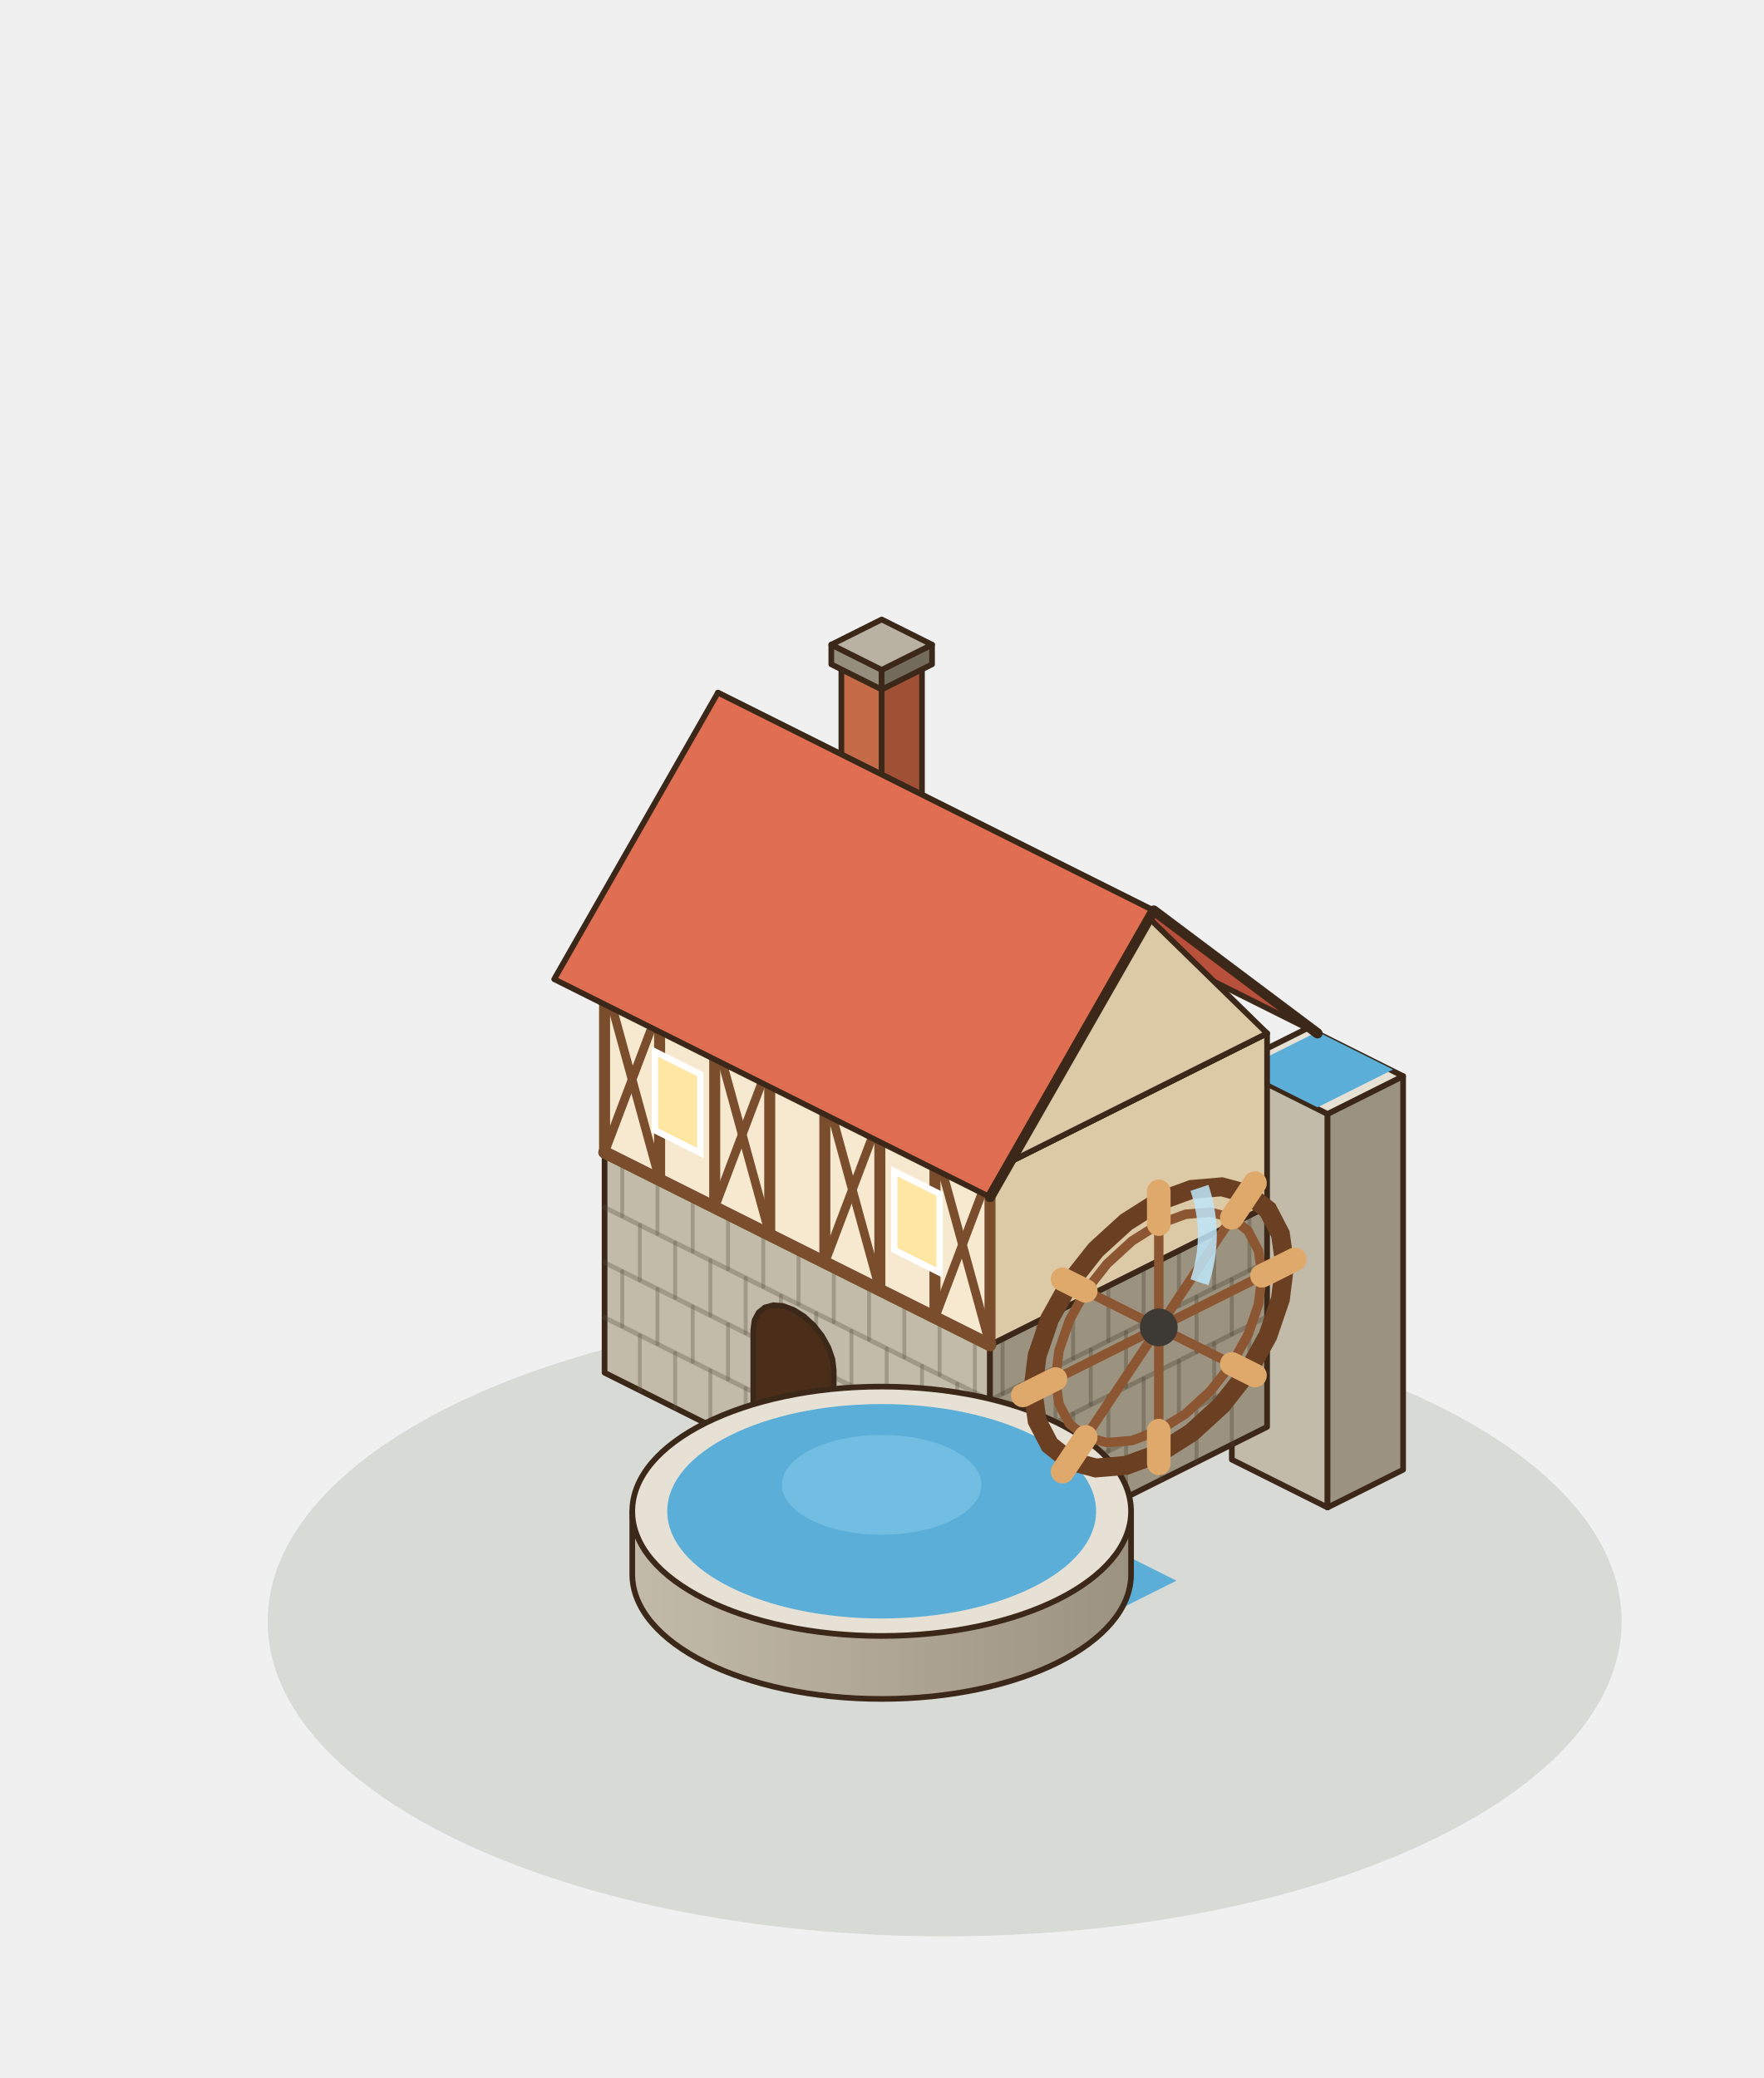
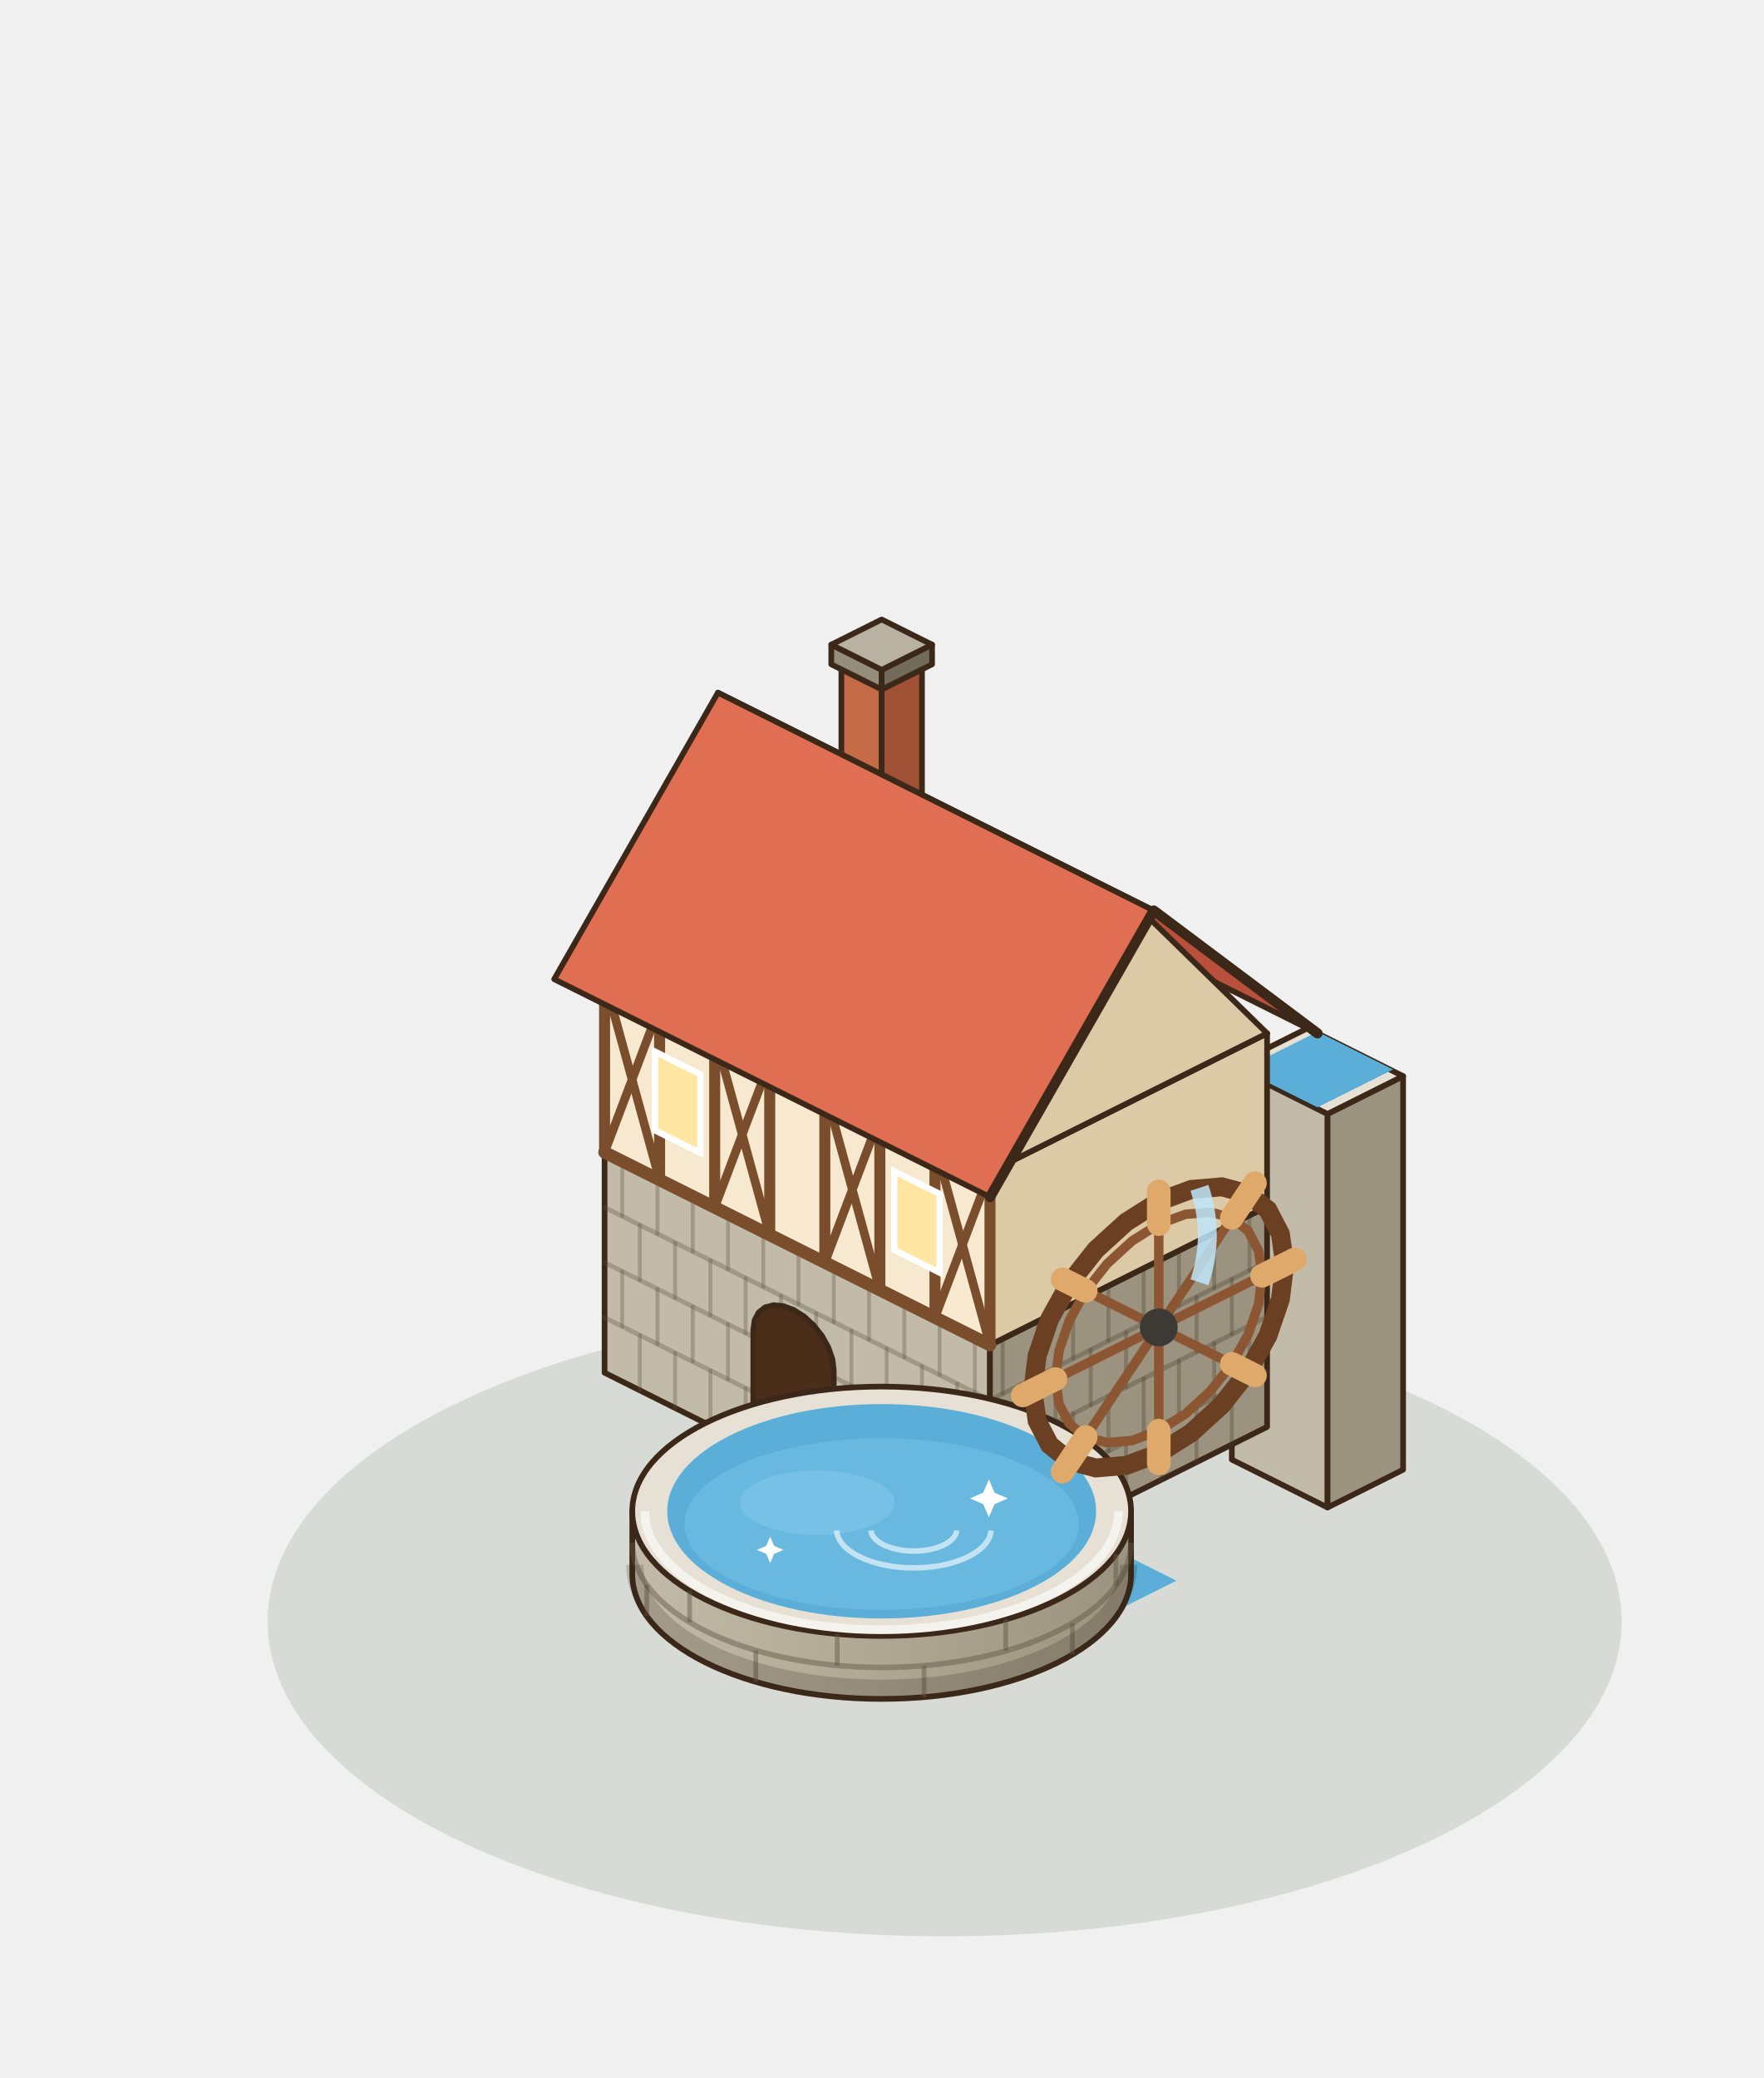
<svg xmlns="http://www.w3.org/2000/svg" width="280" height="330" viewBox="-140 -250 280 330">
  <g transform="scale(1.25)">
    <ellipse cx="8" cy="6" rx="86" ry="40" fill="rgba(40,55,20,.12)" />
    <polygon points="44.48,-14.56 56.64,-8.48 56.64,-58.48 44.48,-64.56" fill="#C3BBA9" stroke="#3C2819" stroke-width="0.72" stroke-linejoin="round" />
    <polygon points="66.24,-13.28 56.64,-8.48 56.64,-58.48 66.24,-63.28" fill="#9B927F" stroke="#3C2819" stroke-width="0.72" stroke-linejoin="round" />
    <polygon points="54.08,-69.36 66.24,-63.28 56.64,-58.48 44.48,-64.56" fill="#E6E1D4" stroke="#3C2819" stroke-width="0.72" stroke-linejoin="round" />
    <polygon points="55.36,-68.92 64.96,-64.12 55.36,-59.32 45.76,-64.12" fill="#5AAED7" />
    <polygon points="-35.2,-25.6 13.76,-1.12 13.76,-29.12 -35.2,-53.6" fill="#C3BBA9" stroke="#3C2819" stroke-width="0.72" stroke-linejoin="round" />
    <polygon points="48.96,-18.72 13.76,-1.12 13.76,-29.12 48.96,-46.72" fill="#9B927F" stroke="#3C2819" stroke-width="0.72" stroke-linejoin="round" />
    <polygon points="0,-71.2 48.96,-46.72 13.76,-29.12 -35.2,-53.6" fill="#E6E1D4" stroke="#3C2819" stroke-width="0.72" stroke-linejoin="round" />
    <line x1="-35.2" y1="-32.6" x2="13.76" y2="-8.12" stroke="rgba(90,80,65,.32)" stroke-width="0.6" stroke-linecap="round" />
    <line x1="-35.2" y1="-39.6" x2="13.76" y2="-15.12" stroke="rgba(90,80,65,.32)" stroke-width="0.6" stroke-linecap="round" />
    <line x1="-35.2" y1="-46.6" x2="13.76" y2="-22.12" stroke="rgba(90,80,65,.32)" stroke-width="0.6" stroke-linecap="round" />
    <line x1="-30.72" y1="-23.36" x2="-30.72" y2="-30.36" stroke="rgba(90,80,65,.32)" stroke-width="0.5" stroke-linecap="round" />
    <line x1="-26.24" y1="-21.12" x2="-26.24" y2="-28.12" stroke="rgba(90,80,65,.32)" stroke-width="0.5" stroke-linecap="round" />
    <line x1="-21.76" y1="-18.88" x2="-21.76" y2="-25.88" stroke="rgba(90,80,65,.32)" stroke-width="0.5" stroke-linecap="round" />
    <line x1="-17.28" y1="-16.64" x2="-17.28" y2="-23.64" stroke="rgba(90,80,65,.32)" stroke-width="0.5" stroke-linecap="round" />
    <line x1="-12.8" y1="-14.4" x2="-12.8" y2="-21.4" stroke="rgba(90,80,65,.32)" stroke-width="0.5" stroke-linecap="round" />
    <line x1="-8.32" y1="-12.16" x2="-8.32" y2="-19.16" stroke="rgba(90,80,65,.32)" stroke-width="0.5" stroke-linecap="round" />
    <line x1="-3.84" y1="-9.92" x2="-3.84" y2="-16.92" stroke="rgba(90,80,65,.32)" stroke-width="0.5" stroke-linecap="round" />
    <line x1="0.64" y1="-7.68" x2="0.64" y2="-14.68" stroke="rgba(90,80,65,.32)" stroke-width="0.5" stroke-linecap="round" />
    <line x1="5.12" y1="-5.44" x2="5.12" y2="-12.44" stroke="rgba(90,80,65,.32)" stroke-width="0.5" stroke-linecap="round" />
    <line x1="9.6" y1="-3.2" x2="9.6" y2="-10.2" stroke="rgba(90,80,65,.32)" stroke-width="0.5" stroke-linecap="round" />
    <line x1="-32.96" y1="-31.48" x2="-32.96" y2="-38.48" stroke="rgba(90,80,65,.32)" stroke-width="0.5" stroke-linecap="round" />
    <line x1="-28.48" y1="-29.24" x2="-28.48" y2="-36.24" stroke="rgba(90,80,65,.32)" stroke-width="0.5" stroke-linecap="round" />
    <line x1="-24" y1="-27" x2="-24" y2="-34" stroke="rgba(90,80,65,.32)" stroke-width="0.5" stroke-linecap="round" />
    <line x1="-19.52" y1="-24.76" x2="-19.52" y2="-31.76" stroke="rgba(90,80,65,.32)" stroke-width="0.5" stroke-linecap="round" />
    <line x1="-15.04" y1="-22.52" x2="-15.04" y2="-29.52" stroke="rgba(90,80,65,.32)" stroke-width="0.5" stroke-linecap="round" />
    <line x1="-10.56" y1="-20.28" x2="-10.56" y2="-27.28" stroke="rgba(90,80,65,.32)" stroke-width="0.5" stroke-linecap="round" />
    <line x1="-6.08" y1="-18.04" x2="-6.08" y2="-25.04" stroke="rgba(90,80,65,.32)" stroke-width="0.5" stroke-linecap="round" />
    <line x1="-1.6" y1="-15.8" x2="-1.6" y2="-22.8" stroke="rgba(90,80,65,.32)" stroke-width="0.5" stroke-linecap="round" />
    <line x1="2.88" y1="-13.56" x2="2.88" y2="-20.56" stroke="rgba(90,80,65,.32)" stroke-width="0.5" stroke-linecap="round" />
    <line x1="7.36" y1="-11.32" x2="7.36" y2="-18.32" stroke="rgba(90,80,65,.32)" stroke-width="0.5" stroke-linecap="round" />
    <line x1="11.84" y1="-9.08" x2="11.84" y2="-16.08" stroke="rgba(90,80,65,.32)" stroke-width="0.5" stroke-linecap="round" />
    <line x1="-30.72" y1="-37.36" x2="-30.72" y2="-44.36" stroke="rgba(90,80,65,.32)" stroke-width="0.5" stroke-linecap="round" />
    <line x1="-26.24" y1="-35.12" x2="-26.24" y2="-42.12" stroke="rgba(90,80,65,.32)" stroke-width="0.5" stroke-linecap="round" />
    <line x1="-21.76" y1="-32.88" x2="-21.76" y2="-39.88" stroke="rgba(90,80,65,.32)" stroke-width="0.5" stroke-linecap="round" />
    <line x1="-17.28" y1="-30.64" x2="-17.28" y2="-37.64" stroke="rgba(90,80,65,.32)" stroke-width="0.5" stroke-linecap="round" />
    <line x1="-12.8" y1="-28.4" x2="-12.8" y2="-35.4" stroke="rgba(90,80,65,.32)" stroke-width="0.5" stroke-linecap="round" />
    <line x1="-8.32" y1="-26.16" x2="-8.32" y2="-33.16" stroke="rgba(90,80,65,.32)" stroke-width="0.5" stroke-linecap="round" />
    <line x1="-3.84" y1="-23.92" x2="-3.84" y2="-30.92" stroke="rgba(90,80,65,.32)" stroke-width="0.5" stroke-linecap="round" />
    <line x1="0.64" y1="-21.68" x2="0.64" y2="-28.68" stroke="rgba(90,80,65,.32)" stroke-width="0.5" stroke-linecap="round" />
    <line x1="5.12" y1="-19.44" x2="5.12" y2="-26.44" stroke="rgba(90,80,65,.32)" stroke-width="0.5" stroke-linecap="round" />
    <line x1="9.6" y1="-17.2" x2="9.6" y2="-24.2" stroke="rgba(90,80,65,.32)" stroke-width="0.5" stroke-linecap="round" />
    <line x1="-32.96" y1="-45.48" x2="-32.96" y2="-52.48" stroke="rgba(90,80,65,.32)" stroke-width="0.5" stroke-linecap="round" />
    <line x1="-28.48" y1="-43.24" x2="-28.48" y2="-50.24" stroke="rgba(90,80,65,.32)" stroke-width="0.5" stroke-linecap="round" />
    <line x1="-24" y1="-41" x2="-24" y2="-48" stroke="rgba(90,80,65,.32)" stroke-width="0.5" stroke-linecap="round" />
    <line x1="-19.52" y1="-38.76" x2="-19.52" y2="-45.76" stroke="rgba(90,80,65,.32)" stroke-width="0.5" stroke-linecap="round" />
    <line x1="-15.04" y1="-36.52" x2="-15.04" y2="-43.52" stroke="rgba(90,80,65,.32)" stroke-width="0.5" stroke-linecap="round" />
    <line x1="-10.56" y1="-34.28" x2="-10.56" y2="-41.28" stroke="rgba(90,80,65,.32)" stroke-width="0.5" stroke-linecap="round" />
    <line x1="-6.08" y1="-32.04" x2="-6.08" y2="-39.04" stroke="rgba(90,80,65,.32)" stroke-width="0.5" stroke-linecap="round" />
    <line x1="-1.6" y1="-29.8" x2="-1.6" y2="-36.8" stroke="rgba(90,80,65,.32)" stroke-width="0.5" stroke-linecap="round" />
    <line x1="2.88" y1="-27.56" x2="2.88" y2="-34.56" stroke="rgba(90,80,65,.32)" stroke-width="0.5" stroke-linecap="round" />
    <line x1="7.36" y1="-25.32" x2="7.36" y2="-32.32" stroke="rgba(90,80,65,.32)" stroke-width="0.5" stroke-linecap="round" />
    <line x1="11.84" y1="-23.08" x2="11.84" y2="-30.08" stroke="rgba(90,80,65,.32)" stroke-width="0.5" stroke-linecap="round" />
    <line x1="48.96" y1="-25.72" x2="13.76" y2="-8.12" stroke="rgba(70,60,45,.32)" stroke-width="0.6" stroke-linecap="round" />
    <line x1="48.96" y1="-32.72" x2="13.76" y2="-15.12" stroke="rgba(70,60,45,.32)" stroke-width="0.6" stroke-linecap="round" />
    <line x1="48.96" y1="-39.72" x2="13.76" y2="-22.12" stroke="rgba(70,60,45,.32)" stroke-width="0.6" stroke-linecap="round" />
    <line x1="44.48" y1="-16.48" x2="44.48" y2="-23.48" stroke="rgba(70,60,45,.32)" stroke-width="0.5" stroke-linecap="round" />
    <line x1="40" y1="-14.24" x2="40" y2="-21.24" stroke="rgba(70,60,45,.32)" stroke-width="0.5" stroke-linecap="round" />
    <line x1="35.52" y1="-12" x2="35.52" y2="-19" stroke="rgba(70,60,45,.32)" stroke-width="0.5" stroke-linecap="round" />
    <line x1="31.04" y1="-9.76" x2="31.04" y2="-16.76" stroke="rgba(70,60,45,.32)" stroke-width="0.5" stroke-linecap="round" />
    <line x1="26.56" y1="-7.52" x2="26.56" y2="-14.52" stroke="rgba(70,60,45,.32)" stroke-width="0.5" stroke-linecap="round" />
    <line x1="22.08" y1="-5.28" x2="22.08" y2="-12.28" stroke="rgba(70,60,45,.32)" stroke-width="0.5" stroke-linecap="round" />
    <line x1="17.6" y1="-3.04" x2="17.6" y2="-10.04" stroke="rgba(70,60,45,.32)" stroke-width="0.5" stroke-linecap="round" />
    <line x1="46.72" y1="-24.6" x2="46.72" y2="-31.6" stroke="rgba(70,60,45,.32)" stroke-width="0.5" stroke-linecap="round" />
    <line x1="42.24" y1="-22.36" x2="42.24" y2="-29.36" stroke="rgba(70,60,45,.32)" stroke-width="0.5" stroke-linecap="round" />
    <line x1="37.76" y1="-20.12" x2="37.76" y2="-27.12" stroke="rgba(70,60,45,.32)" stroke-width="0.5" stroke-linecap="round" />
    <line x1="33.28" y1="-17.88" x2="33.28" y2="-24.88" stroke="rgba(70,60,45,.32)" stroke-width="0.5" stroke-linecap="round" />
    <line x1="28.8" y1="-15.64" x2="28.8" y2="-22.64" stroke="rgba(70,60,45,.32)" stroke-width="0.5" stroke-linecap="round" />
    <line x1="24.32" y1="-13.4" x2="24.32" y2="-20.4" stroke="rgba(70,60,45,.32)" stroke-width="0.5" stroke-linecap="round" />
    <line x1="19.84" y1="-11.16" x2="19.84" y2="-18.16" stroke="rgba(70,60,45,.32)" stroke-width="0.5" stroke-linecap="round" />
    <line x1="15.36" y1="-8.92" x2="15.36" y2="-15.92" stroke="rgba(70,60,45,.32)" stroke-width="0.5" stroke-linecap="round" />
    <line x1="44.48" y1="-30.48" x2="44.48" y2="-37.48" stroke="rgba(70,60,45,.32)" stroke-width="0.5" stroke-linecap="round" />
    <line x1="40" y1="-28.24" x2="40" y2="-35.24" stroke="rgba(70,60,45,.32)" stroke-width="0.5" stroke-linecap="round" />
    <line x1="35.52" y1="-26" x2="35.52" y2="-33" stroke="rgba(70,60,45,.32)" stroke-width="0.5" stroke-linecap="round" />
    <line x1="31.04" y1="-23.76" x2="31.04" y2="-30.76" stroke="rgba(70,60,45,.32)" stroke-width="0.5" stroke-linecap="round" />
    <line x1="26.56" y1="-21.52" x2="26.56" y2="-28.52" stroke="rgba(70,60,45,.32)" stroke-width="0.5" stroke-linecap="round" />
    <line x1="22.08" y1="-19.28" x2="22.08" y2="-26.28" stroke="rgba(70,60,45,.32)" stroke-width="0.5" stroke-linecap="round" />
    <line x1="17.6" y1="-17.04" x2="17.6" y2="-24.04" stroke="rgba(70,60,45,.32)" stroke-width="0.5" stroke-linecap="round" />
    <line x1="46.72" y1="-38.6" x2="46.72" y2="-45.6" stroke="rgba(70,60,45,.32)" stroke-width="0.5" stroke-linecap="round" />
    <line x1="42.24" y1="-36.36" x2="42.24" y2="-43.36" stroke="rgba(70,60,45,.32)" stroke-width="0.5" stroke-linecap="round" />
    <line x1="37.76" y1="-34.12" x2="37.76" y2="-41.12" stroke="rgba(70,60,45,.32)" stroke-width="0.5" stroke-linecap="round" />
    <line x1="33.28" y1="-31.88" x2="33.28" y2="-38.88" stroke="rgba(70,60,45,.32)" stroke-width="0.5" stroke-linecap="round" />
    <line x1="28.8" y1="-29.64" x2="28.8" y2="-36.64" stroke="rgba(70,60,45,.32)" stroke-width="0.5" stroke-linecap="round" />
    <line x1="24.32" y1="-27.4" x2="24.32" y2="-34.4" stroke="rgba(70,60,45,.32)" stroke-width="0.5" stroke-linecap="round" />
    <line x1="19.84" y1="-25.16" x2="19.84" y2="-32.16" stroke="rgba(70,60,45,.32)" stroke-width="0.5" stroke-linecap="round" />
    <line x1="15.36" y1="-22.92" x2="15.36" y2="-29.92" stroke="rgba(70,60,45,.32)" stroke-width="0.5" stroke-linecap="round" />
    <polygon points="-35.2,-53.6 13.76,-29.12 13.76,-51.12 -35.2,-75.6" fill="#F6E9CF" stroke="#3C2819" stroke-width="0.72" stroke-linejoin="round" />
    <polygon points="48.96,-46.72 13.76,-29.12 13.76,-51.12 48.96,-68.72" fill="#DCC9A6" stroke="#3C2819" stroke-width="0.72" stroke-linejoin="round" />
    <polygon points="0,-93.2 48.96,-68.72 13.76,-51.12 -35.2,-75.6" fill="#FFF8EA" stroke="#3C2819" stroke-width="0.72" stroke-linejoin="round" />
    <line x1="-35.2" y1="-53.6" x2="13.76" y2="-29.12" stroke="#7A4E2C" stroke-width="1.6" stroke-linecap="round" />
    <line x1="-35.2" y1="-75.6" x2="13.76" y2="-51.12" stroke="#7A4E2C" stroke-width="1.6" stroke-linecap="round" />
    <line x1="-35.2" y1="-53.6" x2="-35.2" y2="-75.6" stroke="#7A4E2C" stroke-width="1.4" stroke-linecap="round" />
    <line x1="-28.21" y1="-50.1" x2="-28.21" y2="-72.1" stroke="#7A4E2C" stroke-width="1.4" stroke-linecap="round" />
    <line x1="-21.21" y1="-46.61" x2="-21.21" y2="-68.61" stroke="#7A4E2C" stroke-width="1.4" stroke-linecap="round" />
    <line x1="-14.22" y1="-43.11" x2="-14.22" y2="-65.11" stroke="#7A4E2C" stroke-width="1.4" stroke-linecap="round" />
    <line x1="-7.22" y1="-39.61" x2="-7.22" y2="-61.61" stroke="#7A4E2C" stroke-width="1.4" stroke-linecap="round" />
    <line x1="-0.23" y1="-36.11" x2="-0.23" y2="-58.11" stroke="#7A4E2C" stroke-width="1.4" stroke-linecap="round" />
    <line x1="6.77" y1="-32.62" x2="6.77" y2="-54.62" stroke="#7A4E2C" stroke-width="1.4" stroke-linecap="round" />
    <line x1="13.76" y1="-29.12" x2="13.76" y2="-51.12" stroke="#7A4E2C" stroke-width="1.4" stroke-linecap="round" />
    <line x1="-35.2" y1="-53.6" x2="-28.21" y2="-72.1" stroke="#7A4E2C" stroke-width="1.1" stroke-linecap="round" />
    <line x1="-28.21" y1="-50.1" x2="-35.2" y2="-75.6" stroke="#7A4E2C" stroke-width="1.1" stroke-linecap="round" />
    <line x1="-21.21" y1="-46.61" x2="-14.22" y2="-65.11" stroke="#7A4E2C" stroke-width="1.1" stroke-linecap="round" />
    <line x1="-14.22" y1="-43.11" x2="-21.21" y2="-68.61" stroke="#7A4E2C" stroke-width="1.1" stroke-linecap="round" />
    <line x1="-7.22" y1="-39.61" x2="-0.23" y2="-58.11" stroke="#7A4E2C" stroke-width="1.1" stroke-linecap="round" />
    <line x1="-0.23" y1="-36.11" x2="-7.22" y2="-61.61" stroke="#7A4E2C" stroke-width="1.1" stroke-linecap="round" />
    <line x1="6.77" y1="-32.62" x2="13.76" y2="-51.12" stroke="#7A4E2C" stroke-width="1.1" stroke-linecap="round" />
    <line x1="13.76" y1="-29.12" x2="6.77" y2="-54.62" stroke="#7A4E2C" stroke-width="1.1" stroke-linecap="round" />
    <polygon points="-16.32,-16.16 -16.32,-31.04 -16.15,-32.28 -15.63,-33.26 -14.82,-33.91 -13.76,-34.19 -12.53,-34.09 -11.2,-33.6 -9.87,-32.76 -8.64,-31.63 -7.58,-30.29 -6.77,-28.82 -6.25,-27.33 -6.08,-25.92 -6.08,-11.04" fill="#4A2E1A" stroke="#3C2819" stroke-width="0.7" />
    <polygon points="-28.8,-56.4 -23.04,-53.52 -23.04,-63.52 -28.8,-66.4" fill="#FFE6A3" stroke="#FFFFFF" stroke-width="0.8" />
    <polygon points="1.6,-41.2 7.36,-38.32 7.36,-48.32 1.6,-51.2" fill="#FFE6A3" stroke="#FFFFFF" stroke-width="0.8" />
    <polygon points="-5.12,-85.6 0,-83.04 0,-113.04 -5.12,-115.6" fill="#C66B47" stroke="#3C2819" stroke-width="0.72" stroke-linejoin="round" />
    <polygon points="5.12,-85.6 0,-83.04 0,-113.04 5.12,-115.6" fill="#A05035" stroke="#3C2819" stroke-width="0.72" stroke-linejoin="round" />
    <polygon points="0,-118.16 5.12,-115.6 0,-113.04 -5.12,-115.6" fill="#E08A62" stroke="#3C2819" stroke-width="0.72" stroke-linejoin="round" />
    <polygon points="-6.4,-115.6 0,-112.4 0,-114.9 -6.4,-118.1" fill="#968E7C" stroke="#3C2819" stroke-width="0.72" stroke-linejoin="round" />
    <polygon points="6.4,-115.6 0,-112.4 0,-114.9 6.4,-118.1" fill="#736B5B" stroke="#3C2819" stroke-width="0.72" stroke-linejoin="round" />
    <polygon points="0,-121.3 6.4,-118.1 0,-114.9 -6.4,-118.1" fill="#B9B2A2" stroke="#3C2819" stroke-width="0.72" stroke-linejoin="round" />
    <polygon points="0,-96.4 55.36,-68.72 34.56,-84.32 -20.8,-112" fill="#B9503B" stroke="#3C2819" stroke-width="0.72" stroke-linejoin="round" />
    <polygon points="48.96,-68.72 13.76,-51.12 31.36,-85.92" fill="#DCC9A6" stroke="#3C2819" stroke-width="0.72" stroke-linejoin="round" />
    <polygon points="-20.8,-112 34.56,-84.32 13.76,-47.92 -41.6,-75.6" fill="#E06E52" stroke="#3C2819" stroke-width="0.72" stroke-linejoin="round" />
    <polyline points="55.36,-68.72 34.56,-84.32 13.76,-47.92" fill="none" stroke="#3C2819" stroke-width="1.3" stroke-linejoin="round" stroke-linecap="round" />
    <polygon points="24.64,-5.58 37.44,0.82 13.44,12.82 0.64,6.42" fill="#5AAED7" />
    <defs>
      <linearGradient id="bs-70" x1="0" x2="1">
        <stop offset="0" stop-color="#C3BBA9" />
        <stop offset="1" stop-color="#9B927F" />
      </linearGradient>
    </defs>
    <path d="M-31.68,-8 L-31.68,0 A31.68,15.84 0 0 0 31.68,0 L31.68,-8 Z" fill="url(#bs-70)" stroke="#3C2819" stroke-width="0.72" stroke-linejoin="round" />
    <ellipse cx="0" cy="-8" rx="31.68" ry="15.84" fill="#E6E1D4" stroke="#3C2819" stroke-width="0.72" stroke-linejoin="round" />
+     <line x1="24.23" y1="10.21" x2="24.23" y2="6.21" stroke="rgba(95,85,70,.45)" stroke-width="0.6" />
+     <line x1="5.38" y1="15.61" x2="5.38" y2="11.61" stroke="rgba(95,85,70,.45)" stroke-width="0.6" />
+     <line x1="-15.99" y1="13.67" x2="-15.99" y2="9.67" stroke="rgba(95,85,70,.45)" stroke-width="0.6" />
+     <line x1="-29.84" y1="5.31" x2="-29.84" y2="1.31" stroke="rgba(95,85,70,.45)" stroke-width="0.6" />
+     <path d="M-31.67,-4 A31.67,15.84 0 0 0 31.67,-4" fill="none" stroke="rgba(95,85,70,.45)" stroke-width="0.7" />
+     <line x1="29.75" y1="1.43" x2="29.75" y2="-2.57" stroke="rgba(95,85,70,.45)" stroke-width="0.6" />
+     <line x1="15.76" y1="9.74" x2="15.76" y2="5.74" stroke="rgba(95,85,70,.45)" stroke-width="0.6" />
+     <line x1="-5.65" y1="11.59" x2="-5.65" y2="7.59" stroke="rgba(95,85,70,.45)" stroke-width="0.6" />
+     <line x1="-24.4" y1="6.1" x2="-24.4" y2="2.1" stroke="rgba(95,85,70,.45)" stroke-width="0.6" />
+     <path d="M-31.36,-1.2 A31.36,15.68 0 0 0 31.36,-1.2" fill="none" stroke="rgba(40,30,20,.2)" stroke-width="2.2" />
+     <path d="M-30.09,-8 A30.09,15.05 0 0 0 30.09,-8" fill="none" stroke="#f5f3ee" stroke-width="1.1" />
    <ellipse cx="0" cy="-8" rx="27.24" ry="13.62" fill="#5AAED7" />
-     <ellipse cx="0" cy="-11.36" rx="12.67" ry="6.34" fill="#7CC4E8" opacity=".7" />
+     <ellipse cx="0" cy="-6.37" rx="25.06" ry="10.9" fill="#69b8df" />
+     <ellipse cx="-8.17" cy="-9.09" rx="9.81" ry="4.09" fill="#7CC4E8" opacity=".75" />
+     <path d="M-5.72,-5.55 A9.81,4.9 0 0 0 13.89,-5.55" fill="none" stroke="#FFFFFF" stroke-width="0.7" opacity=".6" />
+     <path d="M-1.36,-5.55 A5.45,2.72 0 0 0 9.53,-5.55" fill="none" stroke="#FFFFFF" stroke-width="0.7" opacity=".6" />
+     <path d="M13.62,-12.04 L14.34,-10.36 L16.03,-9.63 L14.34,-8.91 L13.62,-7.23 L12.9,-8.91 L11.21,-9.63 L12.9,-10.36 Z" fill="#FFFFFF" />
+     <path d="M-14.17,-4.78 L-13.66,-3.6 L-12.48,-3.1 L-13.66,-2.59 L-14.17,-1.41 L-14.67,-2.59 L-15.85,-3.1 L-14.67,-3.6 Z" fill="#FFFFFF" />
    <polygon points="19.2,-23.36 19.75,-27.77 21.34,-32.43 23.89,-37.02 27.2,-41.22 31.06,-44.74 35.2,-47.36 39.34,-48.89 43.2,-49.22 46.51,-48.33 49.06,-46.29 50.65,-43.23 51.2,-39.36 50.65,-34.95 49.06,-30.29 46.51,-25.7 43.2,-21.5 39.34,-17.98 35.2,-15.36 31.06,-13.83 27.2,-13.5 23.89,-14.39 21.34,-16.43 19.75,-19.49" fill="none" stroke="#6A3F22" stroke-width="2.4" />
    <polygon points="22.08,-24.8 22.53,-28.42 23.84,-32.24 25.92,-36 28.64,-39.44 31.8,-42.34 35.2,-44.48 38.6,-45.73 41.76,-46 44.48,-45.28 46.56,-43.6 47.87,-41.09 48.32,-37.92 47.87,-34.3 46.56,-30.48 44.48,-26.72 41.76,-23.28 38.6,-20.38 35.2,-18.24 31.8,-16.99 28.64,-16.72 25.92,-17.44 23.84,-19.12 22.53,-21.63" fill="none" stroke="#8B5631" stroke-width="1.2" />
    <line x1="35.2" y1="-31.36" x2="22.08" y2="-24.8" stroke="#8B5631" stroke-width="1.2" stroke-linecap="round" />
    <line x1="22.08" y1="-24.8" x2="17.92" y2="-22.72" stroke="#E0A96C" stroke-width="3" stroke-linecap="round" />
    <line x1="35.2" y1="-31.36" x2="25.92" y2="-36" stroke="#8B5631" stroke-width="1.2" stroke-linecap="round" />
    <line x1="25.92" y1="-36" x2="22.98" y2="-37.47" stroke="#E0A96C" stroke-width="3" stroke-linecap="round" />
    <line x1="35.2" y1="-31.36" x2="35.2" y2="-44.48" stroke="#8B5631" stroke-width="1.2" stroke-linecap="round" />
    <line x1="35.2" y1="-44.48" x2="35.2" y2="-48.64" stroke="#E0A96C" stroke-width="3" stroke-linecap="round" />
    <line x1="35.2" y1="-31.36" x2="44.48" y2="-45.28" stroke="#8B5631" stroke-width="1.2" stroke-linecap="round" />
    <line x1="44.48" y1="-45.28" x2="47.42" y2="-49.69" stroke="#E0A96C" stroke-width="3" stroke-linecap="round" />
    <line x1="35.2" y1="-31.36" x2="48.32" y2="-37.92" stroke="#8B5631" stroke-width="1.2" stroke-linecap="round" />
    <line x1="48.32" y1="-37.92" x2="52.48" y2="-40" stroke="#E0A96C" stroke-width="3" stroke-linecap="round" />
    <line x1="35.2" y1="-31.36" x2="44.48" y2="-26.72" stroke="#8B5631" stroke-width="1.2" stroke-linecap="round" />
    <line x1="44.48" y1="-26.72" x2="47.42" y2="-25.25" stroke="#E0A96C" stroke-width="3" stroke-linecap="round" />
    <line x1="35.2" y1="-31.36" x2="35.2" y2="-18.24" stroke="#8B5631" stroke-width="1.2" stroke-linecap="round" />
    <line x1="35.2" y1="-18.24" x2="35.2" y2="-14.08" stroke="#E0A96C" stroke-width="3" stroke-linecap="round" />
    <line x1="35.2" y1="-31.36" x2="25.92" y2="-17.44" stroke="#8B5631" stroke-width="1.2" stroke-linecap="round" />
    <line x1="25.92" y1="-17.44" x2="22.98" y2="-13.03" stroke="#E0A96C" stroke-width="3" stroke-linecap="round" />
    <circle cx="35.2" cy="-31.36" r="2.4" fill="#3D3A36" />
    <path d="M40.37,-49.09 q2,6 0,12" stroke="rgba(190,230,250,.85)" stroke-width="2.4" fill="none" />
  </g>
</svg>
